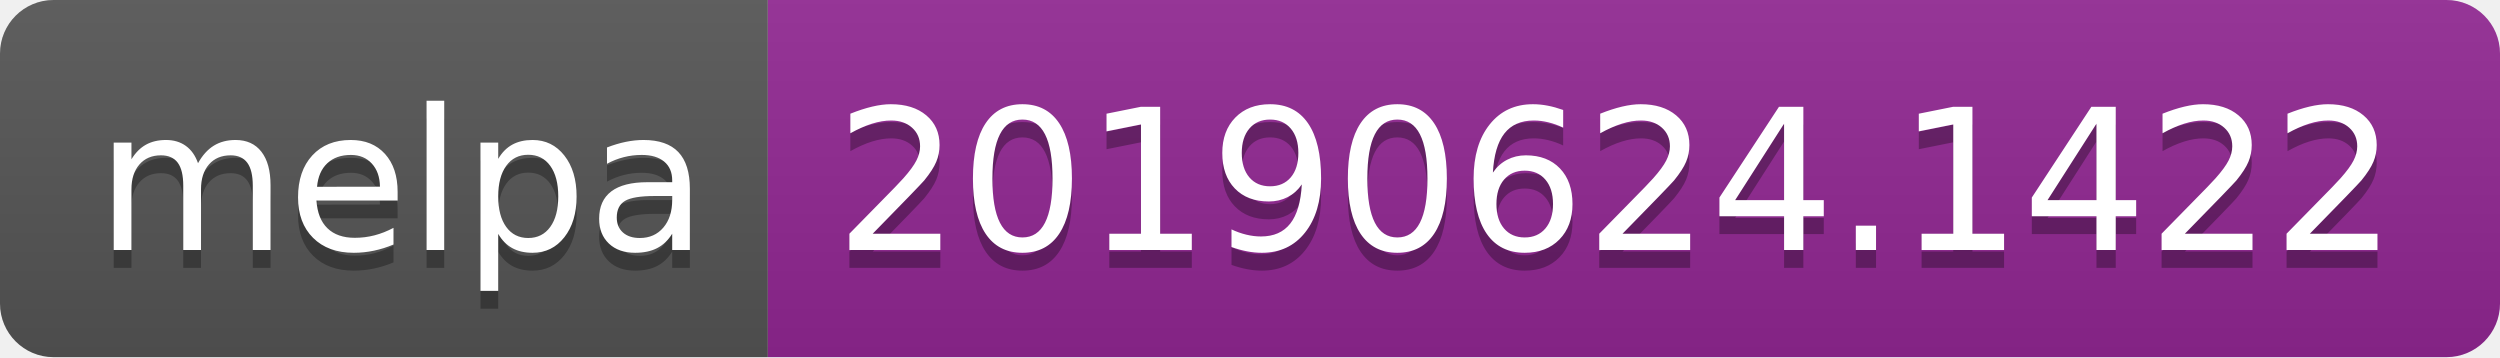
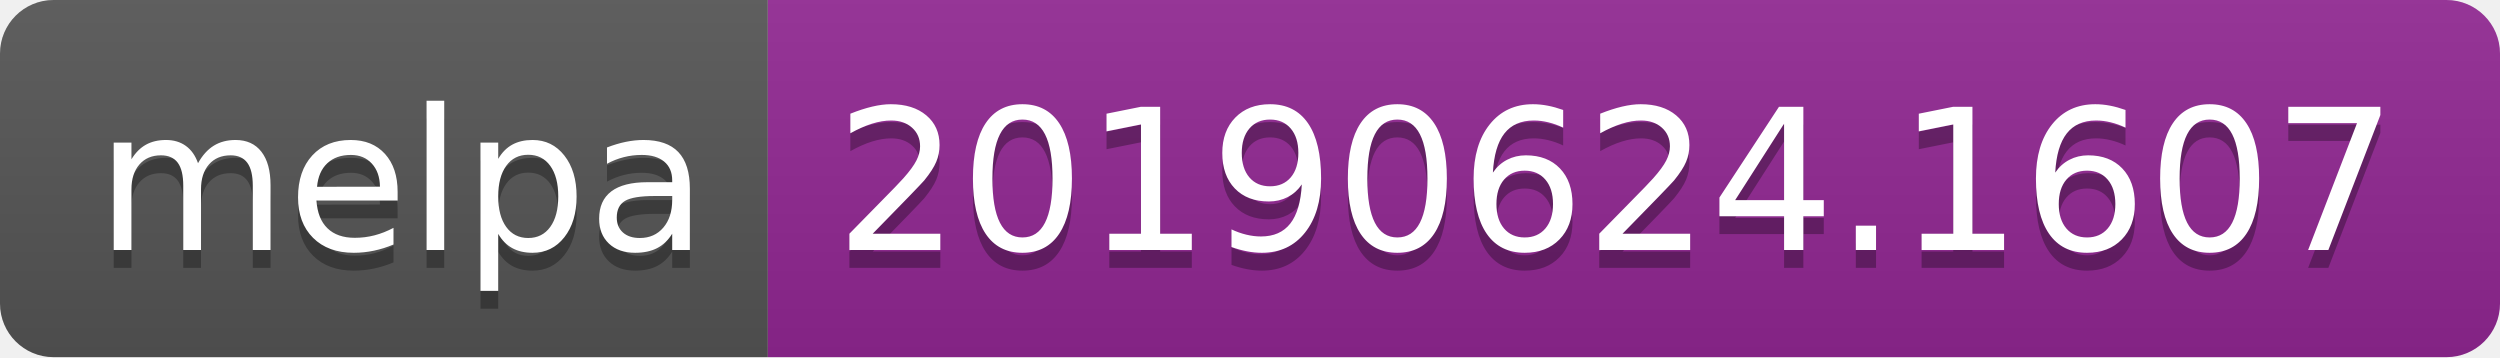
<svg xmlns="http://www.w3.org/2000/svg" width="140" height="20">
  <linearGradient id="b" x2="0" y2="100%">
    <stop offset="0" stop-color="#bbb" stop-opacity=".1" />
    <stop offset="1" stop-opacity=".1" />
  </linearGradient>
  <clipPath id="a">
    <rect width="140" height="20" rx="3" fill="#fff" />
  </clipPath>
  <g clip-path="url(#a)">
    <path fill="#555" d="M0 0h43v20H0z" />
    <path fill="#922793" d="M43 0h97v20H43z" />
    <path fill="url(#b)" d="M0 0h140v20H0z" />
  </g>
  <g fill="#fff" text-anchor="middle" font-family="DejaVu Sans,Verdana,Geneva,sans-serif" font-size="110">
    <text x="225" y="150" fill="#010101" fill-opacity=".3" transform="scale(.1)" textLength="330">melpa</text>
    <text x="225" y="140" transform="scale(.1)" textLength="330">melpa</text>
-     <text x="905" y="150" fill="#010101" fill-opacity=".3" transform="scale(.1)" textLength="870">20190624.1422</text>
-     <text x="905" y="140" transform="scale(.1)" textLength="870">20190624.1422</text>
+     <text x="905" y="150" fill="#010101" fill-opacity=".3" transform="scale(.1)" textLength="870">20190624.1607</text>
+     <text x="905" y="140" transform="scale(.1)" textLength="870">20190624.1607</text>
  </g>
</svg>
